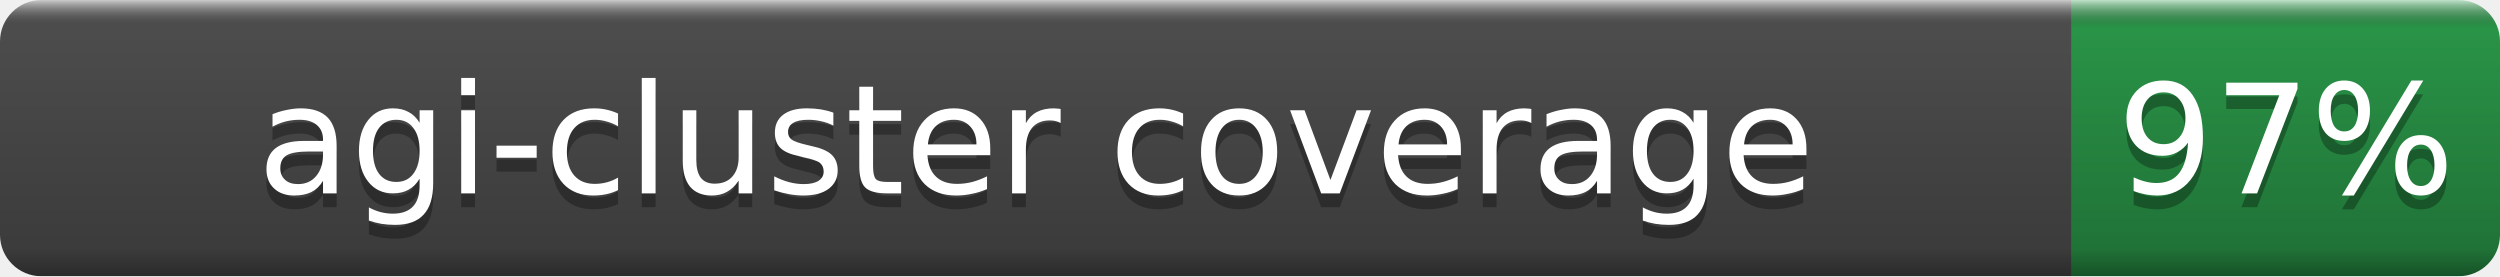
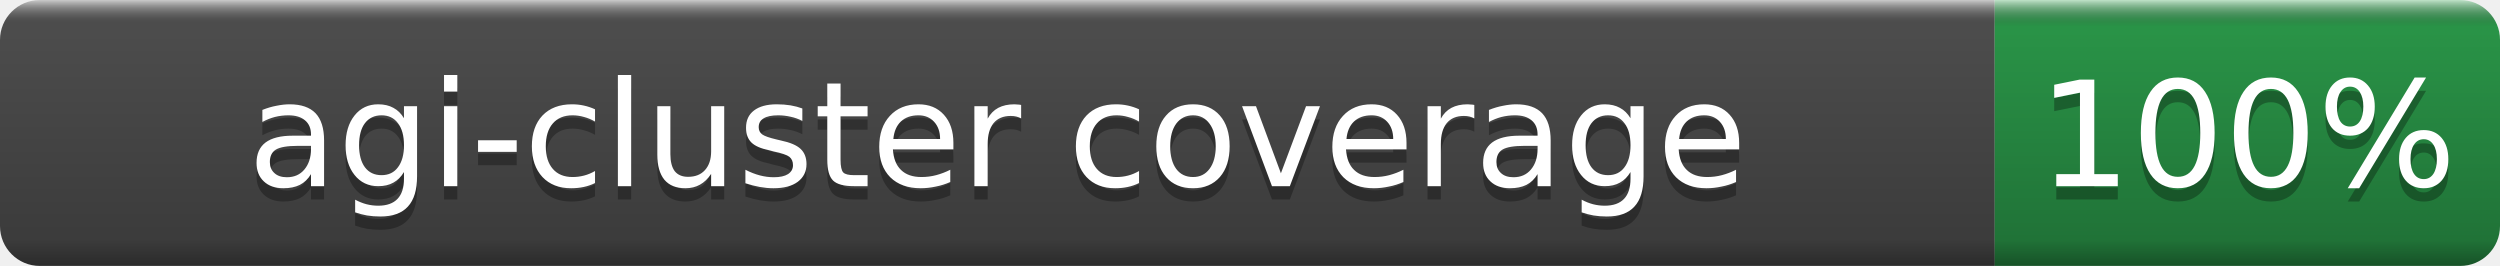
- <svg xmlns="http://www.w3.org/2000/svg" width="181" height="20" role="img" aria-label="agi-cluster coverage: 97%">
+ <svg xmlns="http://www.w3.org/2000/svg" width="188" height="20" role="img" aria-label="agi-cluster coverage: 100%">
  <linearGradient id="b" x2="0" y2="100%">
    <stop offset="0" stop-color="#fff" stop-opacity=".7" />
    <stop offset=".1" stop-opacity=".1" />
    <stop offset=".9" stop-opacity=".3" />
    <stop offset="1" stop-opacity=".5" />
  </linearGradient>
  <mask id="a">
-     <rect width="181" height="20" rx="3" fill="#fff" />
+     <rect width="188" height="20" rx="3" fill="#fff" />
  </mask>
  <g mask="url(#a)">
    <rect width="150" height="20" fill="#555" />
-     <rect x="150" width="31" height="20" fill="#2ea44f" />
-     <rect width="181" height="20" fill="url(#b)" />
+     <rect x="150" width="38" height="20" fill="#2ea44f" />
+     <rect width="188" height="20" fill="url(#b)" />
  </g>
  <g fill="#fff" text-anchor="middle" font-family="DejaVu Sans,Verdana,Geneva,sans-serif" font-size="11">
    <text x="75.0" y="15" fill="#010101" fill-opacity=".3">agi-cluster coverage</text>
    <text x="75.0" y="14">agi-cluster coverage</text>
-     <text x="165.5" y="15" fill="#010101" fill-opacity=".3">97%</text>
-     <text x="165.5" y="14">97%</text>
+     <text x="169.0" y="15" fill="#010101" fill-opacity=".3">100%</text>
+     <text x="169.0" y="14">100%</text>
  </g>
</svg>
